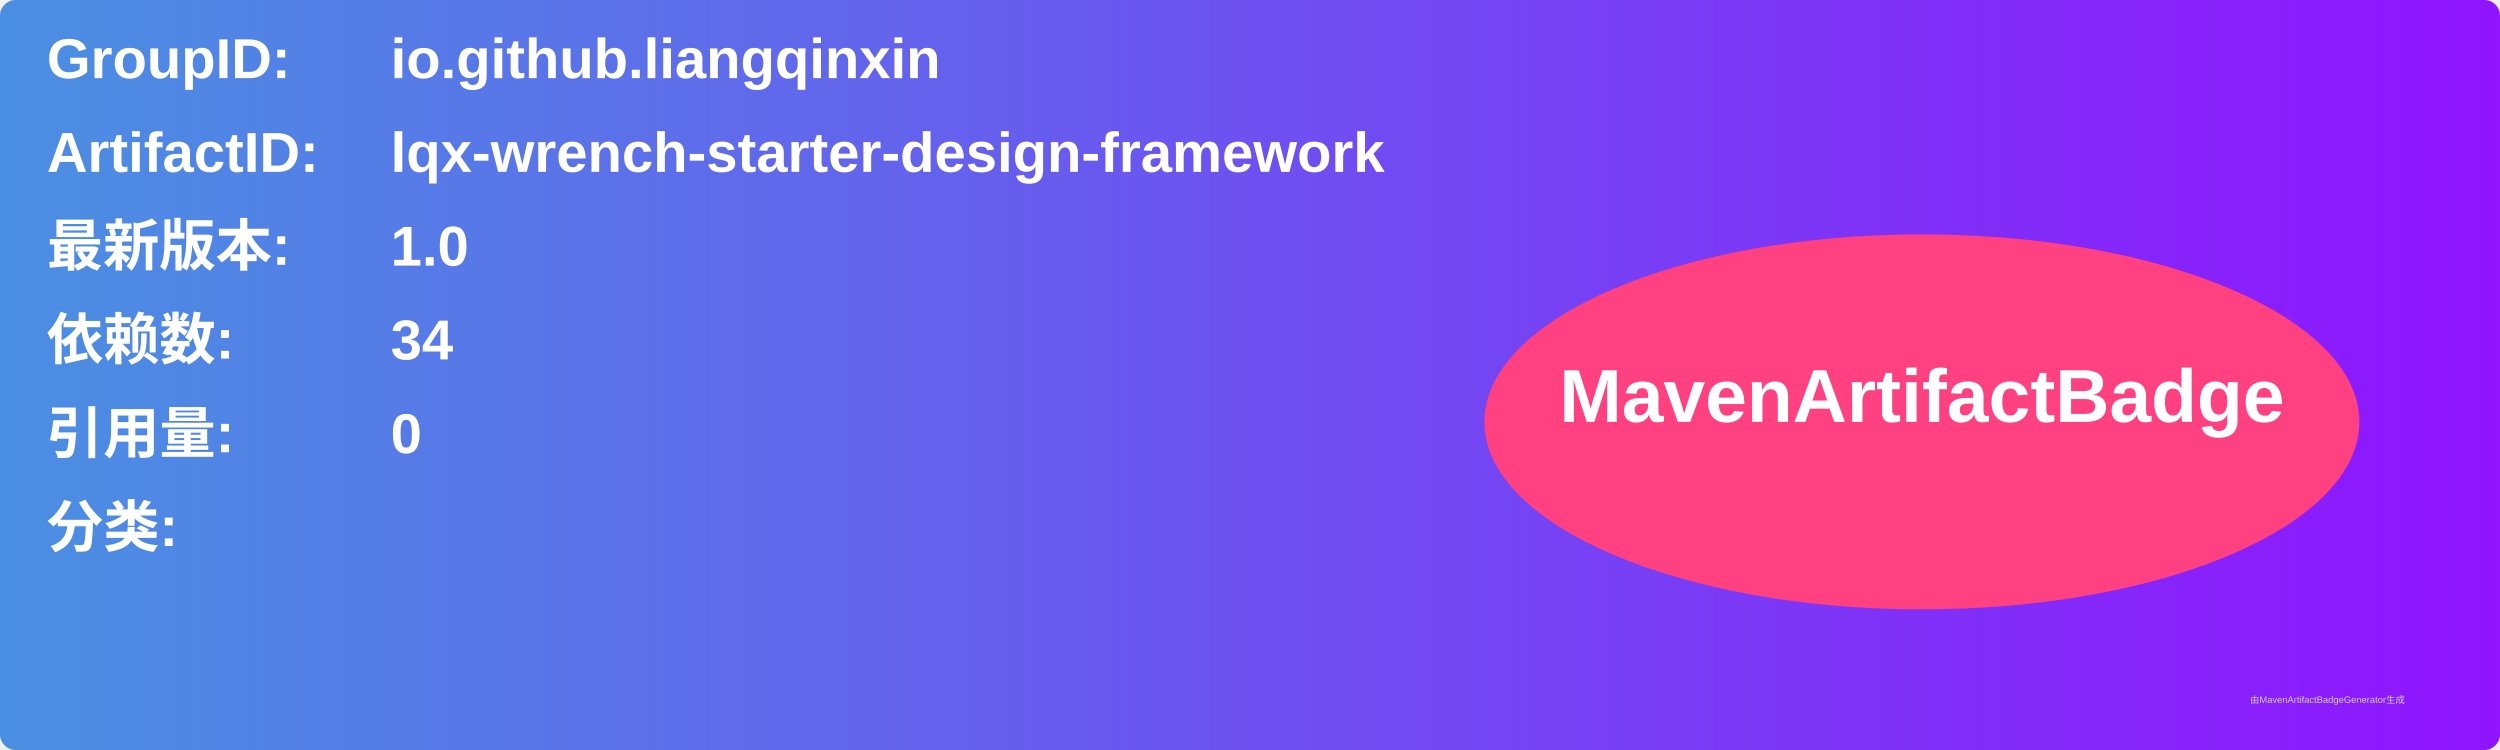
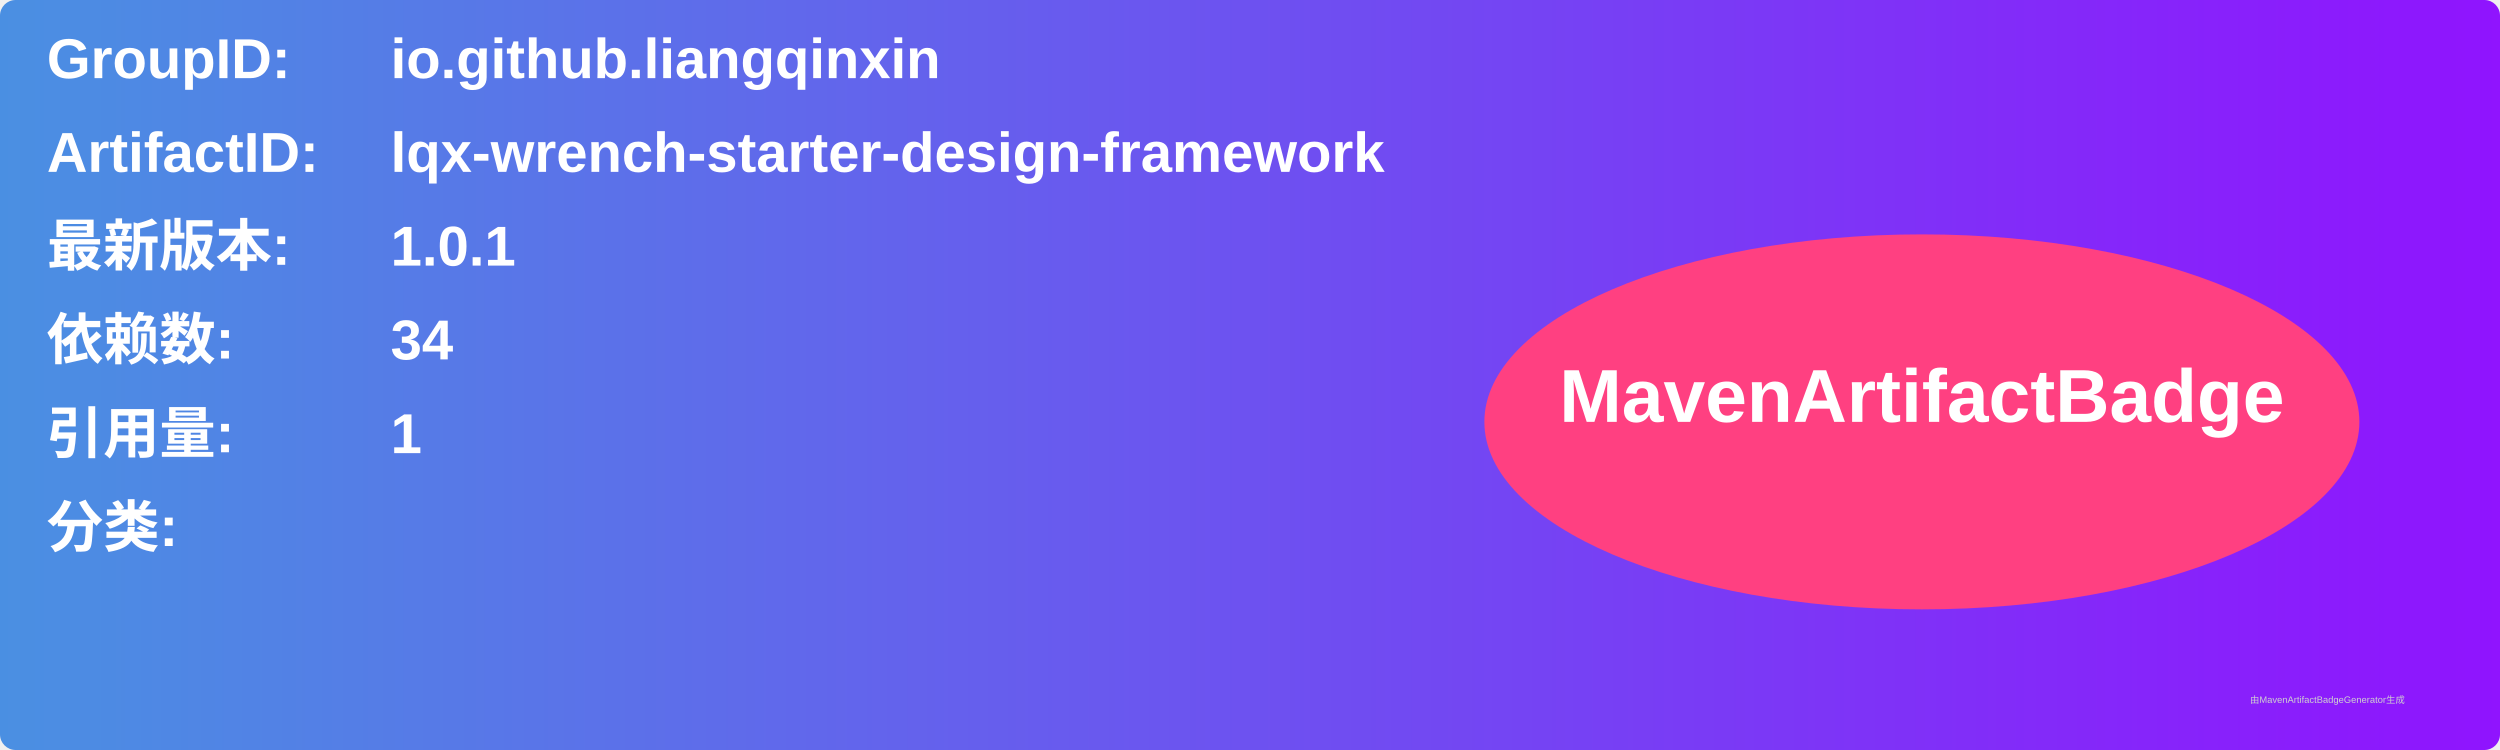
<svg xmlns="http://www.w3.org/2000/svg" width="800" height="240" viewBox="0 0 800 240">
  <linearGradient id="grad" x1="0%" y1="0%" x2="100%" y2="0%">
    <stop offset="0%" stop-color="#4a90e2" />
    <stop offset="100%" stop-color="#9013fe" />
  </linearGradient>
  <rect width="100%" height="100%" rx="5" ry="5" fill="url(#grad)" />
  <g transform="translate(15, 15)">
    <text x="0" y="10" font-family="Arial" font-size="18" fill="white" font-weight="bold" width="260">GroupID:</text>
    <text x="110" y="10" font-family="Arial" font-size="18" fill="white" font-weight="bold" width="460">io.github.liangqinxin</text>
    <text x="0" y="40" font-family="Arial" font-size="18" fill="white" font-weight="bold" width="260">ArtifactID:</text>
    <text x="110" y="40" font-family="Arial" font-size="18" fill="white" font-weight="bold" width="460">lqx-wrench-starter-design-framework</text>
    <text x="0" y="70" font-family="Arial" font-size="18" fill="white" font-weight="bold">最新版本:</text>
    <text x="110" y="70" font-family="Arial" font-size="18" fill="white" font-weight="bold">
-       <tspan font-weight="bold">1.0</tspan>
+       <tspan font-weight="bold">1.0.1</tspan>
    </text>
    <text x="0" y="100" font-family="Arial" font-size="18" fill="white" font-weight="bold">依赖数: </text>
    <text x="110" y="100" font-family="Arial" font-size="18" fill="white">
      <tspan font-weight="bold">34</tspan>
    </text>
    <text x="0" y="130" font-family="Arial" font-size="18" fill="white" font-weight="bold">引用量: </text>
    <text x="110" y="130" font-family="Arial" font-size="18" fill="white">
-       <tspan font-weight="bold">0</tspan>
+       <tspan font-weight="bold">1</tspan>
    </text>
    <text x="0" y="160" font-family="Arial" font-size="18" fill="white" font-weight="bold">分类:</text>
    <text x="10" y="190" font-family="Arial" font-size="10" fill="white">
      <tspan font-weight="bold" />
    </text>
    <ellipse cx="600" cy="120" rx="140" ry="60" fill="#ff4081" />
    <text x="600" y="120" text-anchor="middle" font-family="Arial" font-size="24" fill="white" font-weight="bold">MavenArtifactBadge</text>
  </g>
  <text x="720" y="225" font-family="Arial" font-size="3" fill="#d0d0d0">由MavenArtifactBadgeGenerator生成</text>
</svg>
